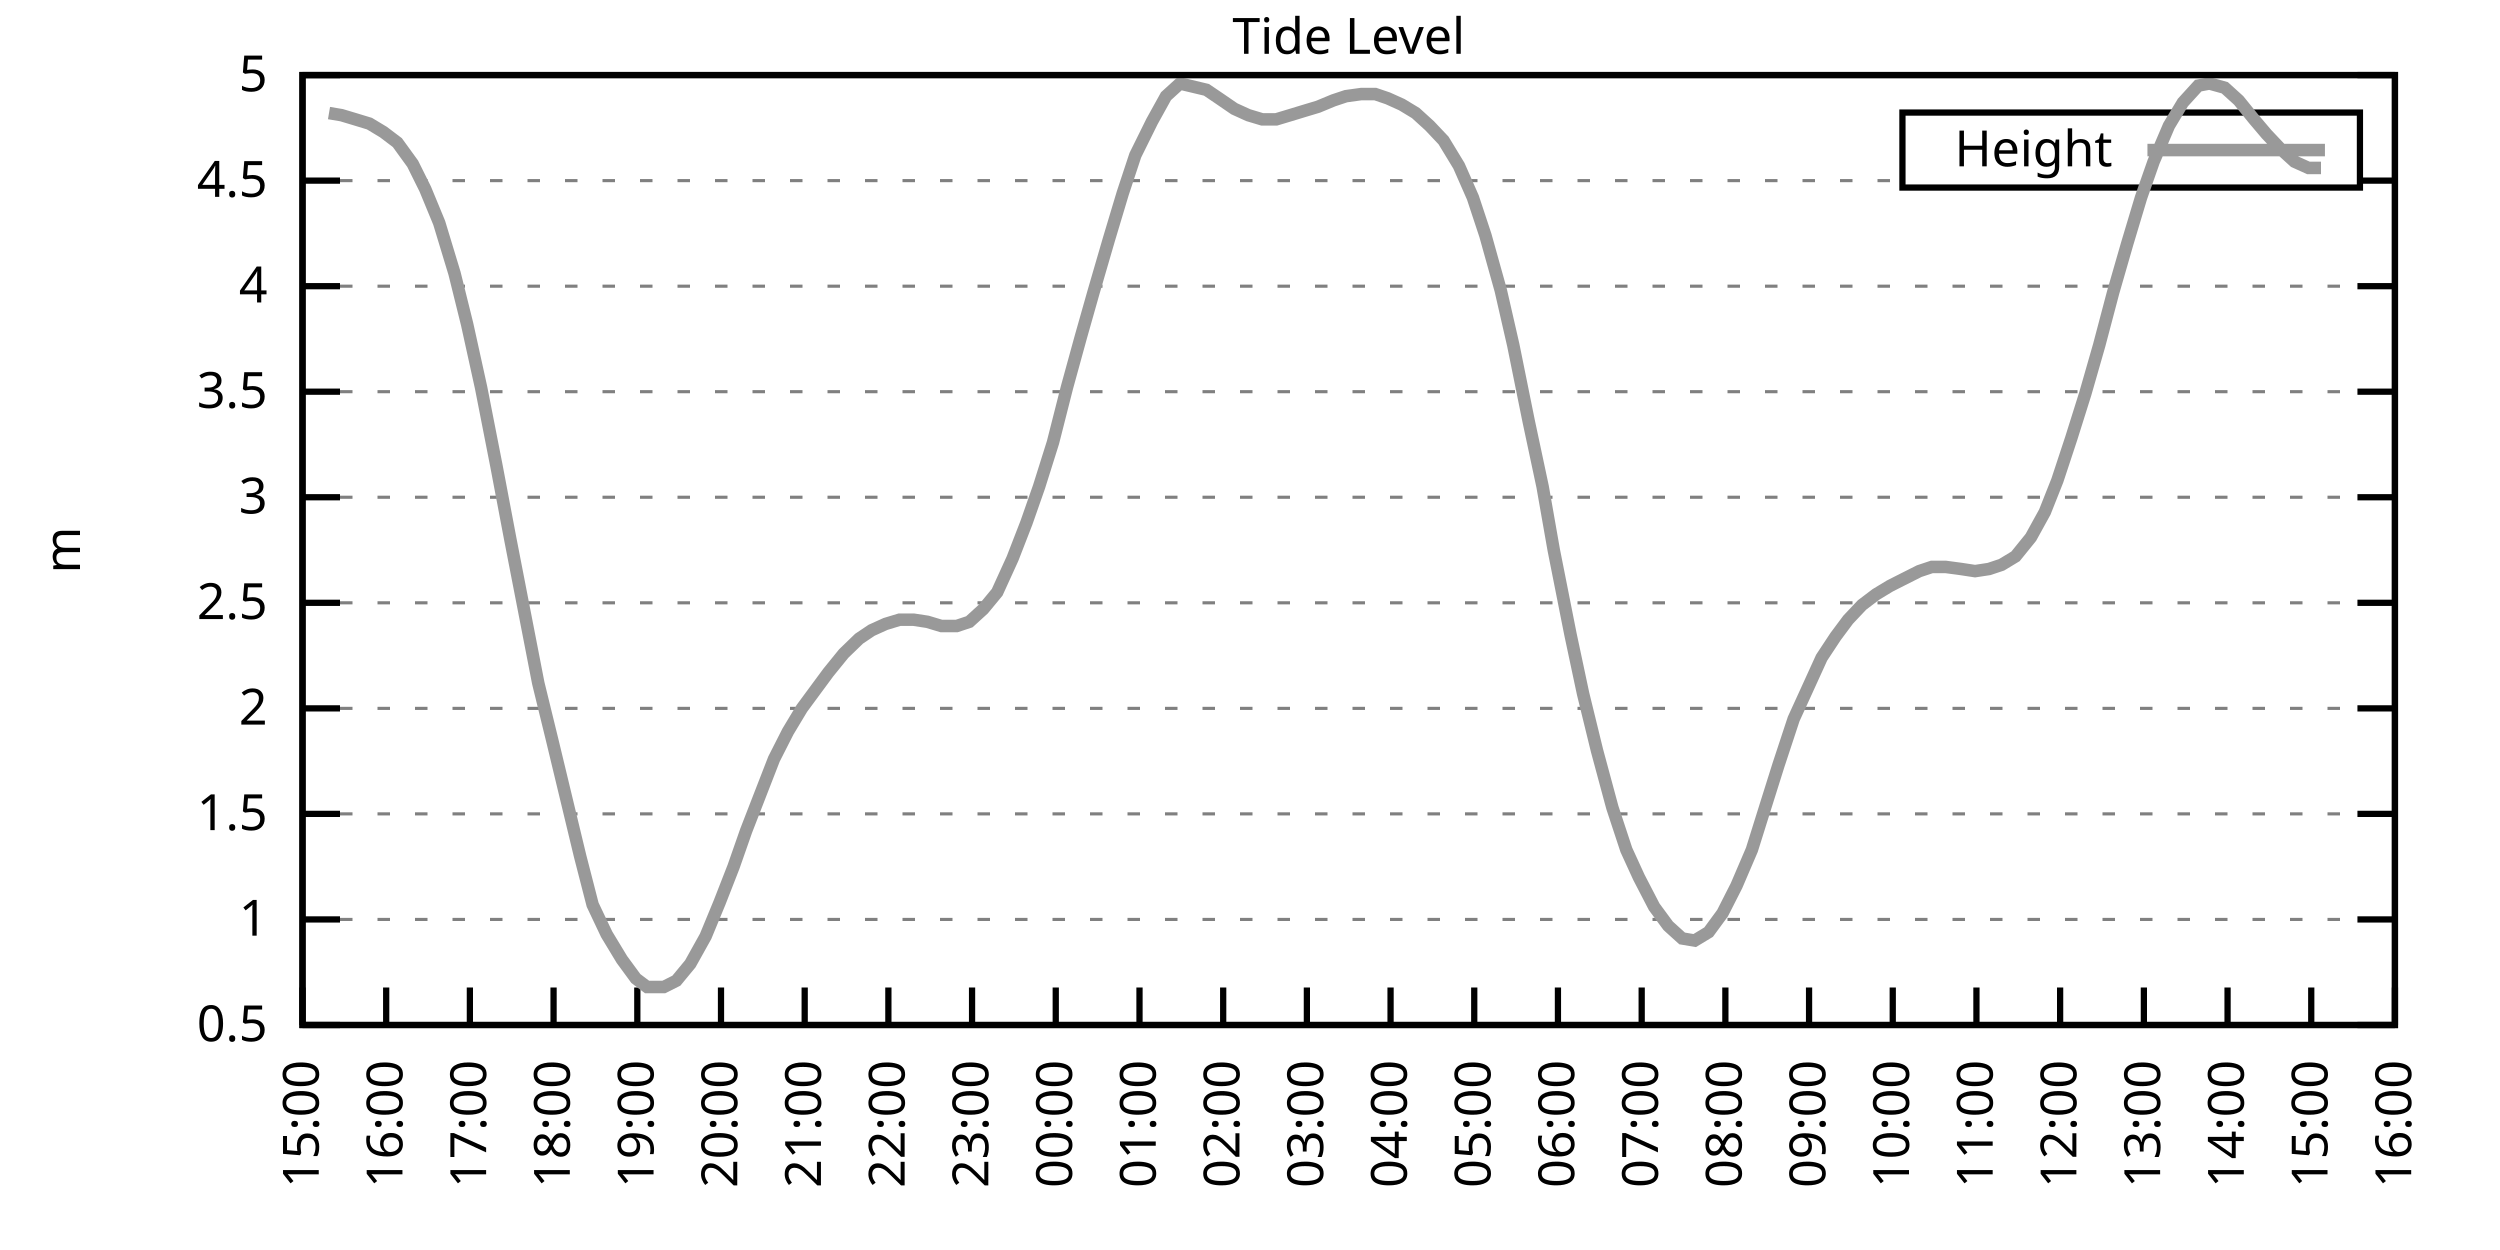
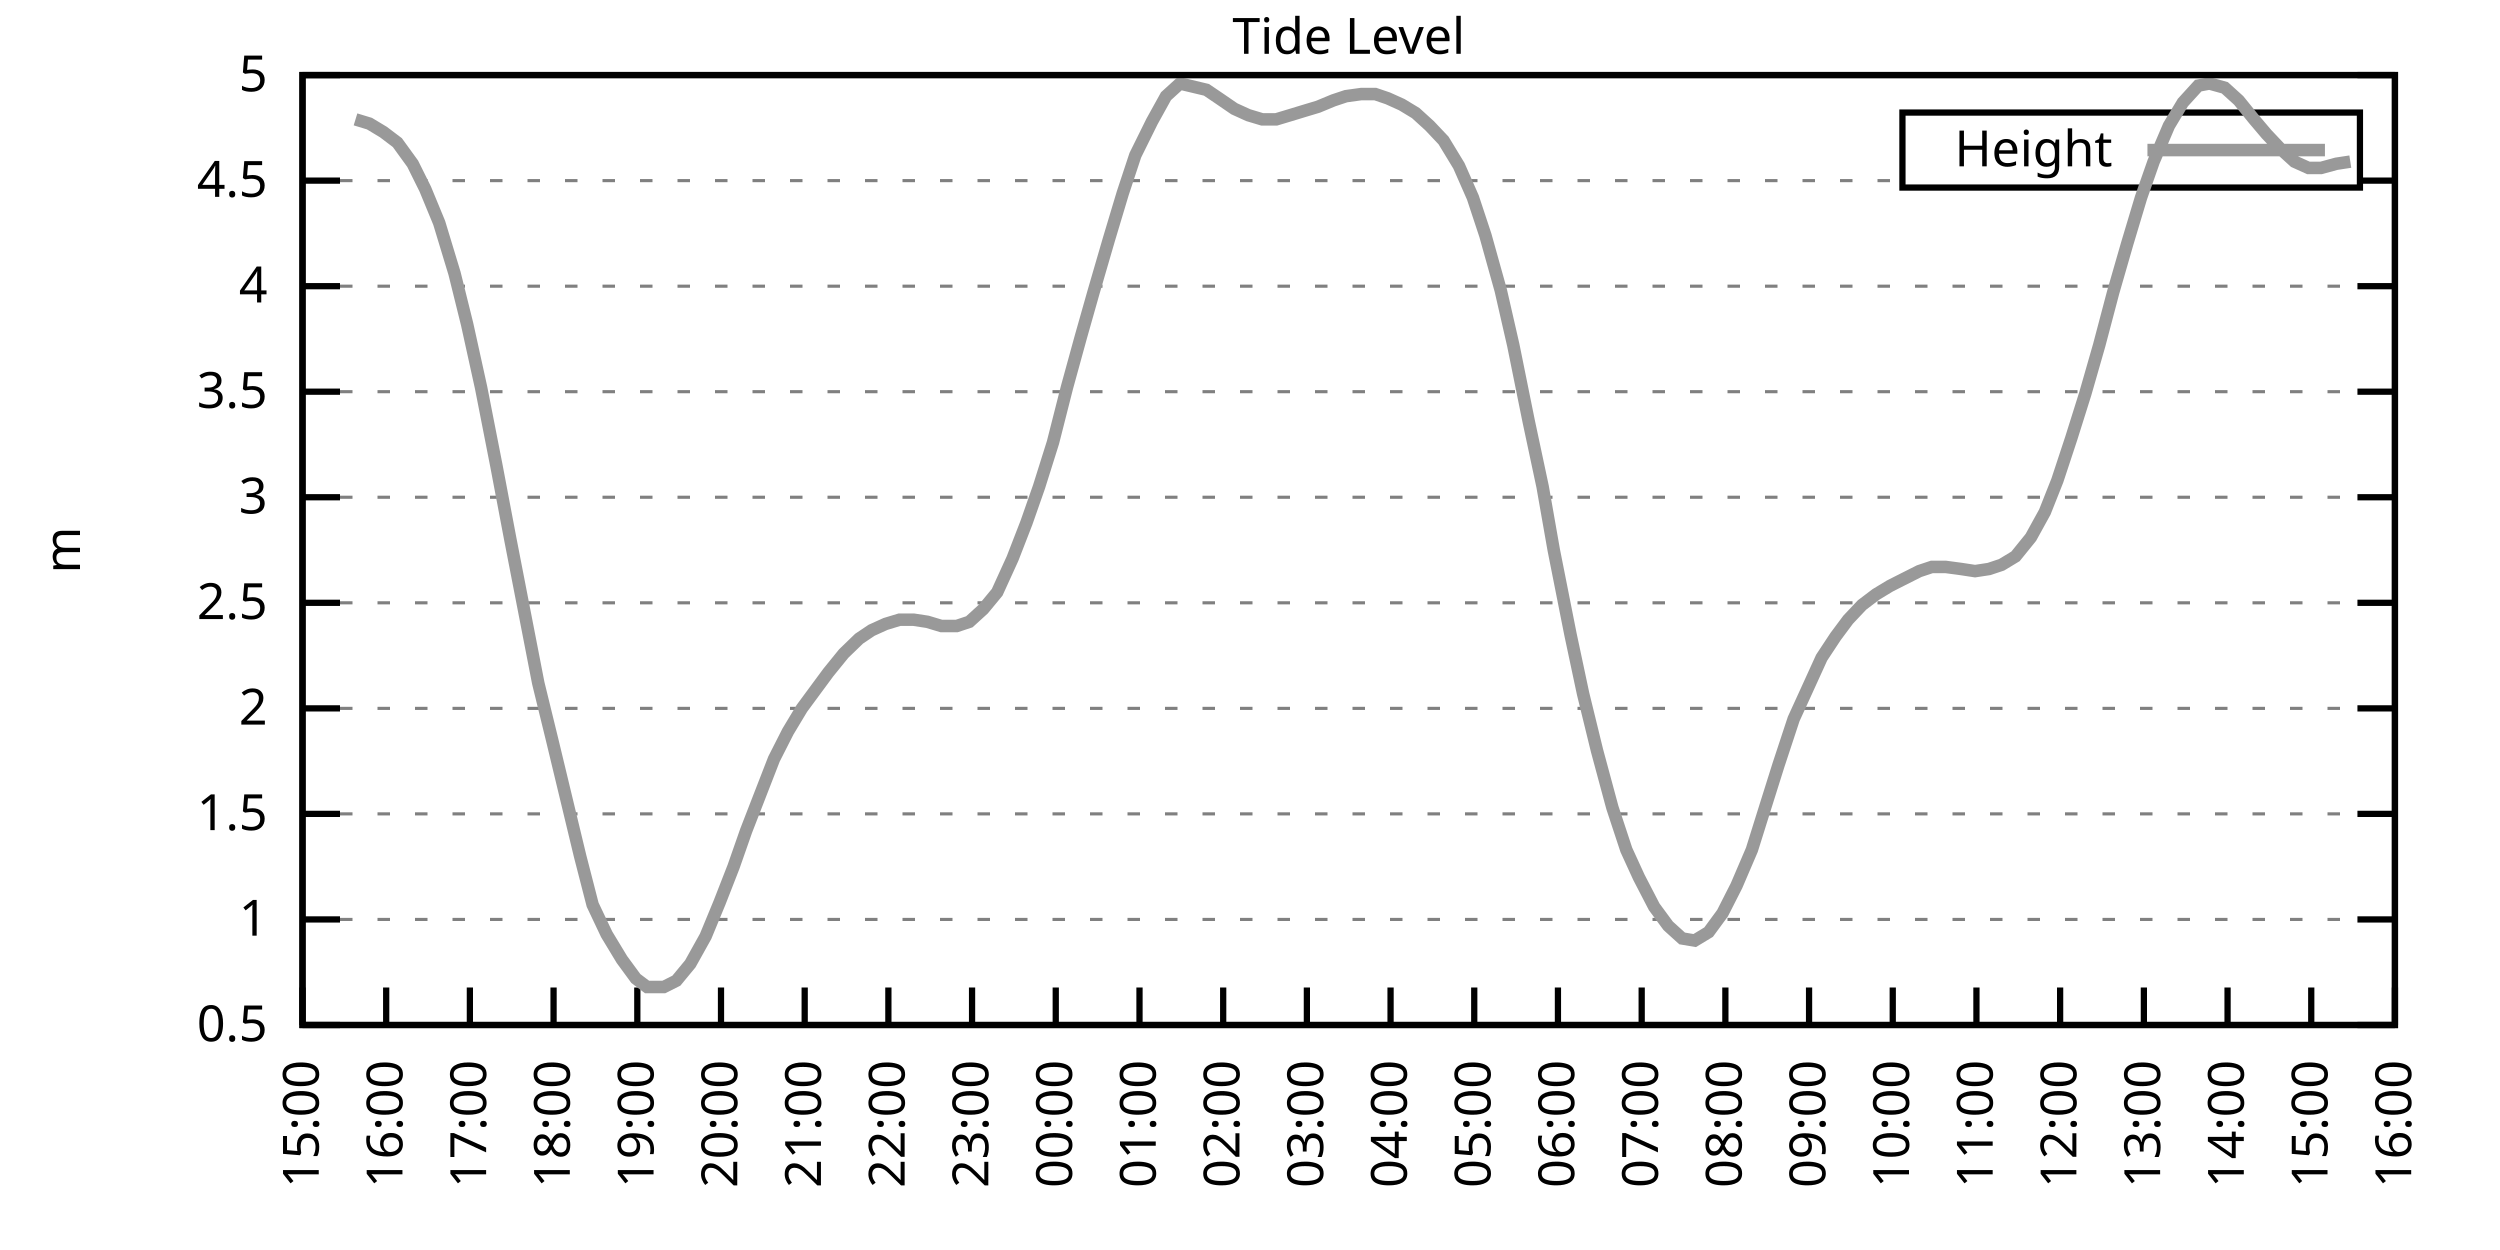
<svg xmlns="http://www.w3.org/2000/svg" xmlns:xlink="http://www.w3.org/1999/xlink" width="400" height="200" viewBox="0 0 400 200">
  <g id="gnuplot_canvas">
    <rect x="0" y="0" width="400" height="200" fill="none" />
    <defs>
      <circle id="gpDot" r="0.5" stroke-width="0.5" stroke="currentColor" />
      <path id="gpPt0" stroke-width="0.333" stroke="currentColor" d="M-1,0 h2 M0,-1 v2" />
      <path id="gpPt1" stroke-width="0.333" stroke="currentColor" d="M-1,-1 L1,1 M1,-1 L-1,1" />
      <path id="gpPt2" stroke-width="0.333" stroke="currentColor" d="M-1,0 L1,0 M0,-1 L0,1 M-1,-1 L1,1 M-1,1 L1,-1" />
      <rect id="gpPt3" stroke-width="0.333" stroke="currentColor" x="-1" y="-1" width="2" height="2" />
      <rect id="gpPt4" stroke-width="0.333" stroke="currentColor" fill="currentColor" x="-1" y="-1" width="2" height="2" />
      <circle id="gpPt5" stroke-width="0.333" stroke="currentColor" cx="0" cy="0" r="1" />
      <use xlink:href="#gpPt5" id="gpPt6" fill="currentColor" stroke="none" />
      <path id="gpPt7" stroke-width="0.333" stroke="currentColor" d="M0,-1.33 L-1.33,0.67 L1.33,0.67 z" />
      <use xlink:href="#gpPt7" id="gpPt8" fill="currentColor" stroke="none" />
      <use xlink:href="#gpPt7" id="gpPt9" stroke="currentColor" transform="rotate(180)" />
      <use xlink:href="#gpPt9" id="gpPt10" fill="currentColor" stroke="none" />
      <use xlink:href="#gpPt3" id="gpPt11" stroke="currentColor" transform="rotate(45)" />
      <use xlink:href="#gpPt11" id="gpPt12" fill="currentColor" stroke="none" />
      <path id="gpPt13" stroke-width="0.333" stroke="currentColor" d="M0,1.330 L1.265,0.411 L0.782,-1.067 L-0.782,-1.076 L-1.265,0.411 z" />
      <use xlink:href="#gpPt13" id="gpPt14" fill="currentColor" stroke="none" />
      <filter id="textbox" filterUnits="objectBoundingBox" x="0" y="0" height="1" width="1">
        <feFlood flood-color="white" flood-opacity="1" result="bgnd" />
        <feComposite in="SourceGraphic" in2="bgnd" operator="atop" />
      </filter>
      <filter id="greybox" filterUnits="objectBoundingBox" x="0" y="0" height="1" width="1">
        <feFlood flood-color="lightgrey" flood-opacity="1" result="grey" />
        <feComposite in="SourceGraphic" in2="grey" operator="atop" />
      </filter>
    </defs>
    <g fill="none" color="white" stroke="currentColor" stroke-width="1.00" stroke-linecap="butt" stroke-linejoin="miter">
</g>
    <g fill="none" color="black" stroke="currentColor" stroke-width="1.00" stroke-linecap="butt" stroke-linejoin="miter">
      <g stroke="none" shape-rendering="crispEdges">
        <polygon fill="rgb(255, 255, 255)" points="48.40,164.00 383.18,164.00 383.18,12.02 48.40,12.02 " />
      </g>
    </g>
    <g fill="none" color="black" stroke="currentColor" stroke-width="1.00" stroke-linecap="butt" stroke-linejoin="miter">
</g>
    <g fill="none" color="black" stroke="black" stroke-width="0.50" stroke-linecap="butt" stroke-linejoin="miter">
</g>
    <g fill="none" color="gray" stroke="currentColor" stroke-width="0.50" stroke-linecap="butt" stroke-linejoin="miter">
      <path stroke="gray" stroke-dasharray="2,4" class="gridline" d="M48.40,164.00 L383.19,164.00  " />
    </g>
    <g fill="none" color="gray" stroke="gray" stroke-width="1.00" stroke-linecap="butt" stroke-linejoin="miter">
</g>
    <g fill="none" color="black" stroke="currentColor" stroke-width="1.00" stroke-linecap="butt" stroke-linejoin="miter">
      <path stroke="black" d="M48.40,164.00 L54.40,164.00 M383.19,164.00 L377.19,164.00  " />
      <g transform="translate(42.80,166.60)" stroke="none" fill="black" font-family="Sans" font-size="8.00" text-anchor="end">
        <text>
          <tspan font-family="Sans"> 0.5</tspan>
        </text>
      </g>
    </g>
    <g fill="none" color="black" stroke="currentColor" stroke-width="1.00" stroke-linecap="butt" stroke-linejoin="miter">
</g>
    <g fill="none" color="black" stroke="black" stroke-width="0.50" stroke-linecap="butt" stroke-linejoin="miter">
</g>
    <g fill="none" color="gray" stroke="currentColor" stroke-width="0.50" stroke-linecap="butt" stroke-linejoin="miter">
      <path stroke="gray" stroke-dasharray="2,4" class="gridline" d="M48.40,147.11 L383.19,147.11  " />
    </g>
    <g fill="none" color="gray" stroke="gray" stroke-width="1.00" stroke-linecap="butt" stroke-linejoin="miter">
</g>
    <g fill="none" color="black" stroke="currentColor" stroke-width="1.00" stroke-linecap="butt" stroke-linejoin="miter">
      <path stroke="black" d="M48.40,147.11 L54.40,147.11 M383.19,147.11 L377.19,147.11  " />
      <g transform="translate(42.80,149.71)" stroke="none" fill="black" font-family="Sans" font-size="8.00" text-anchor="end">
        <text>
          <tspan font-family="Sans"> 1</tspan>
        </text>
      </g>
    </g>
    <g fill="none" color="black" stroke="currentColor" stroke-width="1.00" stroke-linecap="butt" stroke-linejoin="miter">
</g>
    <g fill="none" color="black" stroke="black" stroke-width="0.50" stroke-linecap="butt" stroke-linejoin="miter">
</g>
    <g fill="none" color="gray" stroke="currentColor" stroke-width="0.50" stroke-linecap="butt" stroke-linejoin="miter">
      <path stroke="gray" stroke-dasharray="2,4" class="gridline" d="M48.40,130.22 L383.19,130.22  " />
    </g>
    <g fill="none" color="gray" stroke="gray" stroke-width="1.00" stroke-linecap="butt" stroke-linejoin="miter">
</g>
    <g fill="none" color="black" stroke="currentColor" stroke-width="1.00" stroke-linecap="butt" stroke-linejoin="miter">
      <path stroke="black" d="M48.40,130.22 L54.40,130.22 M383.19,130.22 L377.19,130.22  " />
      <g transform="translate(42.80,132.82)" stroke="none" fill="black" font-family="Sans" font-size="8.00" text-anchor="end">
        <text>
          <tspan font-family="Sans"> 1.5</tspan>
        </text>
      </g>
    </g>
    <g fill="none" color="black" stroke="currentColor" stroke-width="1.00" stroke-linecap="butt" stroke-linejoin="miter">
</g>
    <g fill="none" color="black" stroke="black" stroke-width="0.50" stroke-linecap="butt" stroke-linejoin="miter">
</g>
    <g fill="none" color="gray" stroke="currentColor" stroke-width="0.50" stroke-linecap="butt" stroke-linejoin="miter">
      <path stroke="gray" stroke-dasharray="2,4" class="gridline" d="M48.40,113.34 L383.19,113.34  " />
    </g>
    <g fill="none" color="gray" stroke="gray" stroke-width="1.00" stroke-linecap="butt" stroke-linejoin="miter">
</g>
    <g fill="none" color="black" stroke="currentColor" stroke-width="1.00" stroke-linecap="butt" stroke-linejoin="miter">
      <path stroke="black" d="M48.40,113.34 L54.40,113.34 M383.19,113.34 L377.19,113.34  " />
      <g transform="translate(42.80,115.94)" stroke="none" fill="black" font-family="Sans" font-size="8.00" text-anchor="end">
        <text>
          <tspan font-family="Sans"> 2</tspan>
        </text>
      </g>
    </g>
    <g fill="none" color="black" stroke="currentColor" stroke-width="1.00" stroke-linecap="butt" stroke-linejoin="miter">
</g>
    <g fill="none" color="black" stroke="black" stroke-width="0.50" stroke-linecap="butt" stroke-linejoin="miter">
</g>
    <g fill="none" color="gray" stroke="currentColor" stroke-width="0.50" stroke-linecap="butt" stroke-linejoin="miter">
      <path stroke="gray" stroke-dasharray="2,4" class="gridline" d="M48.40,96.45 L383.19,96.45  " />
    </g>
    <g fill="none" color="gray" stroke="gray" stroke-width="1.00" stroke-linecap="butt" stroke-linejoin="miter">
</g>
    <g fill="none" color="black" stroke="currentColor" stroke-width="1.00" stroke-linecap="butt" stroke-linejoin="miter">
      <path stroke="black" d="M48.40,96.45 L54.40,96.45 M383.19,96.45 L377.19,96.45  " />
      <g transform="translate(42.80,99.05)" stroke="none" fill="black" font-family="Sans" font-size="8.00" text-anchor="end">
        <text>
          <tspan font-family="Sans"> 2.5</tspan>
        </text>
      </g>
    </g>
    <g fill="none" color="black" stroke="currentColor" stroke-width="1.00" stroke-linecap="butt" stroke-linejoin="miter">
</g>
    <g fill="none" color="black" stroke="black" stroke-width="0.50" stroke-linecap="butt" stroke-linejoin="miter">
</g>
    <g fill="none" color="gray" stroke="currentColor" stroke-width="0.50" stroke-linecap="butt" stroke-linejoin="miter">
      <path stroke="gray" stroke-dasharray="2,4" class="gridline" d="M48.40,79.56 L383.19,79.56  " />
    </g>
    <g fill="none" color="gray" stroke="gray" stroke-width="1.00" stroke-linecap="butt" stroke-linejoin="miter">
</g>
    <g fill="none" color="black" stroke="currentColor" stroke-width="1.00" stroke-linecap="butt" stroke-linejoin="miter">
      <path stroke="black" d="M48.40,79.56 L54.40,79.56 M383.19,79.56 L377.19,79.56  " />
      <g transform="translate(42.80,82.16)" stroke="none" fill="black" font-family="Sans" font-size="8.00" text-anchor="end">
        <text>
          <tspan font-family="Sans"> 3</tspan>
        </text>
      </g>
    </g>
    <g fill="none" color="black" stroke="currentColor" stroke-width="1.00" stroke-linecap="butt" stroke-linejoin="miter">
</g>
    <g fill="none" color="black" stroke="black" stroke-width="0.50" stroke-linecap="butt" stroke-linejoin="miter">
</g>
    <g fill="none" color="gray" stroke="currentColor" stroke-width="0.50" stroke-linecap="butt" stroke-linejoin="miter">
      <path stroke="gray" stroke-dasharray="2,4" class="gridline" d="M48.40,62.67 L383.19,62.67  " />
    </g>
    <g fill="none" color="gray" stroke="gray" stroke-width="1.00" stroke-linecap="butt" stroke-linejoin="miter">
</g>
    <g fill="none" color="black" stroke="currentColor" stroke-width="1.00" stroke-linecap="butt" stroke-linejoin="miter">
      <path stroke="black" d="M48.40,62.67 L54.40,62.67 M383.19,62.67 L377.19,62.67  " />
      <g transform="translate(42.80,65.27)" stroke="none" fill="black" font-family="Sans" font-size="8.00" text-anchor="end">
        <text>
          <tspan font-family="Sans"> 3.5</tspan>
        </text>
      </g>
    </g>
    <g fill="none" color="black" stroke="currentColor" stroke-width="1.00" stroke-linecap="butt" stroke-linejoin="miter">
</g>
    <g fill="none" color="black" stroke="black" stroke-width="0.50" stroke-linecap="butt" stroke-linejoin="miter">
</g>
    <g fill="none" color="gray" stroke="currentColor" stroke-width="0.50" stroke-linecap="butt" stroke-linejoin="miter">
      <path stroke="gray" stroke-dasharray="2,4" class="gridline" d="M48.40,45.79 L383.19,45.79  " />
    </g>
    <g fill="none" color="gray" stroke="gray" stroke-width="1.00" stroke-linecap="butt" stroke-linejoin="miter">
</g>
    <g fill="none" color="black" stroke="currentColor" stroke-width="1.00" stroke-linecap="butt" stroke-linejoin="miter">
      <path stroke="black" d="M48.40,45.79 L54.40,45.79 M383.19,45.79 L377.19,45.79  " />
      <g transform="translate(42.80,48.39)" stroke="none" fill="black" font-family="Sans" font-size="8.00" text-anchor="end">
        <text>
          <tspan font-family="Sans"> 4</tspan>
        </text>
      </g>
    </g>
    <g fill="none" color="black" stroke="currentColor" stroke-width="1.00" stroke-linecap="butt" stroke-linejoin="miter">
</g>
    <g fill="none" color="black" stroke="black" stroke-width="0.50" stroke-linecap="butt" stroke-linejoin="miter">
</g>
    <g fill="none" color="gray" stroke="currentColor" stroke-width="0.50" stroke-linecap="butt" stroke-linejoin="miter">
      <path stroke="gray" stroke-dasharray="2,4" class="gridline" d="M48.40,28.90 L304.39,28.90 M377.59,28.90 L383.19,28.90  " />
    </g>
    <g fill="none" color="gray" stroke="gray" stroke-width="1.00" stroke-linecap="butt" stroke-linejoin="miter">
</g>
    <g fill="none" color="black" stroke="currentColor" stroke-width="1.00" stroke-linecap="butt" stroke-linejoin="miter">
      <path stroke="black" d="M48.40,28.90 L54.40,28.90 M383.19,28.90 L377.19,28.90  " />
      <g transform="translate(42.80,31.50)" stroke="none" fill="black" font-family="Sans" font-size="8.00" text-anchor="end">
        <text>
          <tspan font-family="Sans"> 4.5</tspan>
        </text>
      </g>
    </g>
    <g fill="none" color="black" stroke="currentColor" stroke-width="1.00" stroke-linecap="butt" stroke-linejoin="miter">
</g>
    <g fill="none" color="black" stroke="black" stroke-width="0.50" stroke-linecap="butt" stroke-linejoin="miter">
</g>
    <g fill="none" color="gray" stroke="currentColor" stroke-width="0.50" stroke-linecap="butt" stroke-linejoin="miter">
      <path stroke="gray" stroke-dasharray="2,4" class="gridline" d="M48.40,12.01 L383.19,12.01  " />
    </g>
    <g fill="none" color="gray" stroke="gray" stroke-width="1.00" stroke-linecap="butt" stroke-linejoin="miter">
</g>
    <g fill="none" color="black" stroke="currentColor" stroke-width="1.00" stroke-linecap="butt" stroke-linejoin="miter">
      <path stroke="black" d="M48.40,12.01 L54.40,12.01 M383.19,12.01 L377.19,12.01  " />
      <g transform="translate(42.80,14.61)" stroke="none" fill="black" font-family="Sans" font-size="8.00" text-anchor="end">
        <text>
          <tspan font-family="Sans"> 5</tspan>
        </text>
      </g>
    </g>
    <g fill="none" color="black" stroke="currentColor" stroke-width="1.00" stroke-linecap="butt" stroke-linejoin="miter">
      <path stroke="black" d="M48.40,164.00 L48.40,158.00  " />
      <g transform="translate(51.00,169.60) rotate(270.00)" stroke="none" fill="black" font-family="Sans" font-size="8.00" text-anchor="end">
        <text>
          <tspan font-family="Sans">15:00</tspan>
        </text>
      </g>
    </g>
    <g fill="none" color="black" stroke="currentColor" stroke-width="1.00" stroke-linecap="butt" stroke-linejoin="miter">
      <path stroke="black" d="M61.79,164.00 L61.79,158.00  " />
      <g transform="translate(64.39,169.60) rotate(270.00)" stroke="none" fill="black" font-family="Sans" font-size="8.00" text-anchor="end">
        <text>
          <tspan font-family="Sans">16:00</tspan>
        </text>
      </g>
    </g>
    <g fill="none" color="black" stroke="currentColor" stroke-width="1.00" stroke-linecap="butt" stroke-linejoin="miter">
      <path stroke="black" d="M75.18,164.00 L75.18,158.00  " />
      <g transform="translate(77.78,169.60) rotate(270.00)" stroke="none" fill="black" font-family="Sans" font-size="8.00" text-anchor="end">
        <text>
          <tspan font-family="Sans">17:00</tspan>
        </text>
      </g>
    </g>
    <g fill="none" color="black" stroke="currentColor" stroke-width="1.00" stroke-linecap="butt" stroke-linejoin="miter">
      <path stroke="black" d="M88.57,164.00 L88.57,158.00  " />
      <g transform="translate(91.17,169.60) rotate(270.00)" stroke="none" fill="black" font-family="Sans" font-size="8.00" text-anchor="end">
        <text>
          <tspan font-family="Sans">18:00</tspan>
        </text>
      </g>
    </g>
    <g fill="none" color="black" stroke="currentColor" stroke-width="1.00" stroke-linecap="butt" stroke-linejoin="miter">
      <path stroke="black" d="M101.97,164.00 L101.97,158.00  " />
      <g transform="translate(104.57,169.60) rotate(270.00)" stroke="none" fill="black" font-family="Sans" font-size="8.00" text-anchor="end">
        <text>
          <tspan font-family="Sans">19:00</tspan>
        </text>
      </g>
    </g>
    <g fill="none" color="black" stroke="currentColor" stroke-width="1.00" stroke-linecap="butt" stroke-linejoin="miter">
      <path stroke="black" d="M115.36,164.00 L115.36,158.00  " />
      <g transform="translate(117.96,169.60) rotate(270.00)" stroke="none" fill="black" font-family="Sans" font-size="8.00" text-anchor="end">
        <text>
          <tspan font-family="Sans">20:00</tspan>
        </text>
      </g>
    </g>
    <g fill="none" color="black" stroke="currentColor" stroke-width="1.00" stroke-linecap="butt" stroke-linejoin="miter">
      <path stroke="black" d="M128.75,164.00 L128.75,158.00  " />
      <g transform="translate(131.35,169.60) rotate(270.00)" stroke="none" fill="black" font-family="Sans" font-size="8.00" text-anchor="end">
        <text>
          <tspan font-family="Sans">21:00</tspan>
        </text>
      </g>
    </g>
    <g fill="none" color="black" stroke="currentColor" stroke-width="1.00" stroke-linecap="butt" stroke-linejoin="miter">
      <path stroke="black" d="M142.14,164.00 L142.14,158.00  " />
      <g transform="translate(144.74,169.60) rotate(270.00)" stroke="none" fill="black" font-family="Sans" font-size="8.00" text-anchor="end">
        <text>
          <tspan font-family="Sans">22:00</tspan>
        </text>
      </g>
    </g>
    <g fill="none" color="black" stroke="currentColor" stroke-width="1.00" stroke-linecap="butt" stroke-linejoin="miter">
      <path stroke="black" d="M155.53,164.00 L155.53,158.00  " />
      <g transform="translate(158.13,169.60) rotate(270.00)" stroke="none" fill="black" font-family="Sans" font-size="8.00" text-anchor="end">
        <text>
          <tspan font-family="Sans">23:00</tspan>
        </text>
      </g>
    </g>
    <g fill="none" color="black" stroke="currentColor" stroke-width="1.00" stroke-linecap="butt" stroke-linejoin="miter">
      <path stroke="black" d="M168.92,164.00 L168.92,158.00  " />
      <g transform="translate(171.52,169.60) rotate(270.00)" stroke="none" fill="black" font-family="Sans" font-size="8.00" text-anchor="end">
        <text>
          <tspan font-family="Sans">00:00</tspan>
        </text>
      </g>
    </g>
    <g fill="none" color="black" stroke="currentColor" stroke-width="1.00" stroke-linecap="butt" stroke-linejoin="miter">
      <path stroke="black" d="M182.32,164.00 L182.32,158.00  " />
      <g transform="translate(184.92,169.60) rotate(270.00)" stroke="none" fill="black" font-family="Sans" font-size="8.00" text-anchor="end">
        <text>
          <tspan font-family="Sans">01:00</tspan>
        </text>
      </g>
    </g>
    <g fill="none" color="black" stroke="currentColor" stroke-width="1.00" stroke-linecap="butt" stroke-linejoin="miter">
      <path stroke="black" d="M195.71,164.00 L195.71,158.00  " />
      <g transform="translate(198.31,169.60) rotate(270.00)" stroke="none" fill="black" font-family="Sans" font-size="8.00" text-anchor="end">
        <text>
          <tspan font-family="Sans">02:00</tspan>
        </text>
      </g>
    </g>
    <g fill="none" color="black" stroke="currentColor" stroke-width="1.00" stroke-linecap="butt" stroke-linejoin="miter">
      <path stroke="black" d="M209.10,164.00 L209.10,158.00  " />
      <g transform="translate(211.70,169.60) rotate(270.00)" stroke="none" fill="black" font-family="Sans" font-size="8.00" text-anchor="end">
        <text>
          <tspan font-family="Sans">03:00</tspan>
        </text>
      </g>
    </g>
    <g fill="none" color="black" stroke="currentColor" stroke-width="1.00" stroke-linecap="butt" stroke-linejoin="miter">
      <path stroke="black" d="M222.49,164.00 L222.49,158.00  " />
      <g transform="translate(225.09,169.60) rotate(270.00)" stroke="none" fill="black" font-family="Sans" font-size="8.00" text-anchor="end">
        <text>
          <tspan font-family="Sans">04:00</tspan>
        </text>
      </g>
    </g>
    <g fill="none" color="black" stroke="currentColor" stroke-width="1.00" stroke-linecap="butt" stroke-linejoin="miter">
      <path stroke="black" d="M235.88,164.00 L235.88,158.00  " />
      <g transform="translate(238.48,169.60) rotate(270.00)" stroke="none" fill="black" font-family="Sans" font-size="8.00" text-anchor="end">
        <text>
          <tspan font-family="Sans">05:00</tspan>
        </text>
      </g>
    </g>
    <g fill="none" color="black" stroke="currentColor" stroke-width="1.00" stroke-linecap="butt" stroke-linejoin="miter">
      <path stroke="black" d="M249.27,164.00 L249.27,158.00  " />
      <g transform="translate(251.87,169.60) rotate(270.00)" stroke="none" fill="black" font-family="Sans" font-size="8.00" text-anchor="end">
        <text>
          <tspan font-family="Sans">06:00</tspan>
        </text>
      </g>
    </g>
    <g fill="none" color="black" stroke="currentColor" stroke-width="1.00" stroke-linecap="butt" stroke-linejoin="miter">
      <path stroke="black" d="M262.67,164.00 L262.67,158.00  " />
      <g transform="translate(265.27,169.60) rotate(270.00)" stroke="none" fill="black" font-family="Sans" font-size="8.00" text-anchor="end">
        <text>
          <tspan font-family="Sans">07:00</tspan>
        </text>
      </g>
    </g>
    <g fill="none" color="black" stroke="currentColor" stroke-width="1.00" stroke-linecap="butt" stroke-linejoin="miter">
      <path stroke="black" d="M276.06,164.00 L276.06,158.00  " />
      <g transform="translate(278.66,169.60) rotate(270.00)" stroke="none" fill="black" font-family="Sans" font-size="8.00" text-anchor="end">
        <text>
          <tspan font-family="Sans">08:00</tspan>
        </text>
      </g>
    </g>
    <g fill="none" color="black" stroke="currentColor" stroke-width="1.00" stroke-linecap="butt" stroke-linejoin="miter">
      <path stroke="black" d="M289.45,164.00 L289.45,158.00  " />
      <g transform="translate(292.05,169.60) rotate(270.00)" stroke="none" fill="black" font-family="Sans" font-size="8.00" text-anchor="end">
        <text>
          <tspan font-family="Sans">09:00</tspan>
        </text>
      </g>
    </g>
    <g fill="none" color="black" stroke="currentColor" stroke-width="1.00" stroke-linecap="butt" stroke-linejoin="miter">
      <path stroke="black" d="M302.84,164.00 L302.84,158.00  " />
      <g transform="translate(305.44,169.60) rotate(270.00)" stroke="none" fill="black" font-family="Sans" font-size="8.00" text-anchor="end">
        <text>
          <tspan font-family="Sans">10:00</tspan>
        </text>
      </g>
    </g>
    <g fill="none" color="black" stroke="currentColor" stroke-width="1.00" stroke-linecap="butt" stroke-linejoin="miter">
      <path stroke="black" d="M316.23,164.00 L316.23,158.00  " />
      <g transform="translate(318.83,169.60) rotate(270.00)" stroke="none" fill="black" font-family="Sans" font-size="8.00" text-anchor="end">
        <text>
          <tspan font-family="Sans">11:00</tspan>
        </text>
      </g>
    </g>
    <g fill="none" color="black" stroke="currentColor" stroke-width="1.00" stroke-linecap="butt" stroke-linejoin="miter">
      <path stroke="black" d="M329.62,164.00 L329.62,158.00  " />
      <g transform="translate(332.22,169.60) rotate(270.00)" stroke="none" fill="black" font-family="Sans" font-size="8.00" text-anchor="end">
        <text>
          <tspan font-family="Sans">12:00</tspan>
        </text>
      </g>
    </g>
    <g fill="none" color="black" stroke="currentColor" stroke-width="1.00" stroke-linecap="butt" stroke-linejoin="miter">
      <path stroke="black" d="M343.02,164.00 L343.02,158.00  " />
      <g transform="translate(345.62,169.60) rotate(270.00)" stroke="none" fill="black" font-family="Sans" font-size="8.00" text-anchor="end">
        <text>
          <tspan font-family="Sans">13:00</tspan>
        </text>
      </g>
    </g>
    <g fill="none" color="black" stroke="currentColor" stroke-width="1.00" stroke-linecap="butt" stroke-linejoin="miter">
      <path stroke="black" d="M356.41,164.00 L356.41,158.00  " />
      <g transform="translate(359.01,169.60) rotate(270.00)" stroke="none" fill="black" font-family="Sans" font-size="8.00" text-anchor="end">
        <text>
          <tspan font-family="Sans">14:00</tspan>
        </text>
      </g>
    </g>
    <g fill="none" color="black" stroke="currentColor" stroke-width="1.00" stroke-linecap="butt" stroke-linejoin="miter">
      <path stroke="black" d="M369.80,164.00 L369.80,158.00  " />
      <g transform="translate(372.40,169.60) rotate(270.00)" stroke="none" fill="black" font-family="Sans" font-size="8.00" text-anchor="end">
        <text>
          <tspan font-family="Sans">15:00</tspan>
        </text>
      </g>
    </g>
    <g fill="none" color="black" stroke="currentColor" stroke-width="1.00" stroke-linecap="butt" stroke-linejoin="miter">
      <path stroke="black" d="M383.19,164.00 L383.19,158.00  " />
      <g transform="translate(385.79,169.60) rotate(270.00)" stroke="none" fill="black" font-family="Sans" font-size="8.00" text-anchor="end">
        <text>
          <tspan font-family="Sans">16:00</tspan>
        </text>
      </g>
    </g>
    <g fill="none" color="black" stroke="currentColor" stroke-width="1.00" stroke-linecap="butt" stroke-linejoin="miter">
</g>
    <g fill="none" color="black" stroke="currentColor" stroke-width="1.00" stroke-linecap="butt" stroke-linejoin="miter">
      <path stroke="black" d="M48.40,12.01 L48.40,164.00 L383.19,164.00 L383.19,12.01 L48.40,12.01 Z  " />
    </g>
    <g fill="none" color="black" stroke="currentColor" stroke-width="1.00" stroke-linecap="butt" stroke-linejoin="miter">
</g>
    <g fill="none" color="black" stroke="currentColor" stroke-width="1.00" stroke-linecap="butt" stroke-linejoin="miter">
      <path stroke="black" d="M304.39,30.01 L304.39,18.01 L377.59,18.01 L377.59,30.01 L304.39,30.01 Z  " />
    </g>
    <g id="Tide_level_plot_1">
      <g fill="none" color="white" stroke="black" stroke-width="2.00" stroke-linecap="butt" stroke-linejoin="miter">
</g>
      <g fill="none" color="black" stroke="currentColor" stroke-width="2.00" stroke-linecap="butt" stroke-linejoin="miter">
        <g transform="translate(337.99,26.61)" stroke="none" fill="black" font-family="Sans" font-size="8.00" text-anchor="end">
          <text>
            <tspan font-family="Sans">Height</tspan>
          </text>
        </g>
      </g>
      <g fill="none" color="black" stroke="currentColor" stroke-width="2.00" stroke-linecap="butt" stroke-linejoin="miter">
-         <path stroke="rgb(153, 153, 153)" d="M343.59,24.01 L371.99,24.01 M52.64,18.09 L54.65,18.43 L56.88,19.10 L59.11,19.78 L61.35,21.13 L63.58,22.82   L66.03,26.20 L68.04,30.25 L70.27,35.65 L72.73,43.76 L74.74,51.87 L76.97,62.00 L79.42,74.49 L81.66,86.32   L83.89,97.80 L86.12,109.28 L88.35,118.40 L92.82,136.98 L94.82,144.75 L97.06,149.48 L99.51,153.53 L101.74,156.57   L103.53,157.92 L106.21,157.92 L108.22,156.91 L110.45,154.21 L112.90,149.81 L115.13,144.41 L117.37,138.67 L119.38,132.93   L121.61,127.18 L123.84,121.44 L126.07,117.05 L128.30,113.34 L130.54,110.30 L132.54,107.59 L135.00,104.56 L137.45,102.19   L139.46,100.84 L141.69,99.83 L143.93,99.15 L146.16,99.15 L148.39,99.49 L150.62,100.16 L153.08,100.16 L155.09,99.49   L157.32,97.46 L159.55,94.76 L162.01,89.36 L164.24,83.61 L166.25,77.87 L168.48,70.78 L170.71,62.00 L172.94,53.89   L174.95,46.80 L177.41,38.35 L179.64,30.92 L181.65,24.84 L184.32,19.44 L186.56,15.39 L188.79,13.36 L193.03,14.37   L195.04,15.73 L197.49,17.41 L199.73,18.43 L201.96,19.10 L204.19,19.10 L206.42,18.43 L208.65,17.75 L210.88,17.08   L213.34,16.06 L215.35,15.39 L217.80,15.05 L220.04,15.05 L222.04,15.73 L224.28,16.74 L226.51,18.09 L228.74,20.12   L230.97,22.48 L233.43,26.53 L235.66,31.60 L237.67,37.68 L240.12,46.46 L242.13,55.24 L244.59,67.40 L246.82,77.87   L248.60,88.00 L251.28,101.52 L253.29,110.97 L255.52,120.09 L257.98,129.21 L260.21,135.97 L262.22,140.36 L264.67,145.09   L266.91,148.13 L269.14,150.15 L271.15,150.49 L273.38,149.14 L275.61,146.10 L277.84,141.71 L280.30,135.97 L282.31,129.55   L284.54,122.46 L286.99,115.03 L289.00,110.63 L291.46,105.23 L293.69,101.85 L295.70,99.15 L297.93,96.79 L300.16,95.10   L302.39,93.75 L304.40,92.73 L307.08,91.38 L309.09,90.71 L311.32,90.71 L313.78,91.04 L316.01,91.38 L318.24,91.04   L320.25,90.37 L322.48,89.02 L324.94,85.98 L327.17,81.93 L329.18,76.86 L331.41,70.10 L333.64,63.01 L335.87,55.24   L338.10,46.80 L340.34,39.03 L342.57,31.60 L344.58,25.86 L347.03,20.12 L349.26,16.40 L351.72,13.70 L353.51,13.36   L355.96,14.04 L358.19,16.06 L360.65,19.10 L362.66,21.47 L364.89,23.83 L367.12,25.86 L369.35,26.87 L371.36,26.87    " />
+         <path stroke="rgb(153, 153, 153)" d="M343.59,24.01 L371.99,24.01 M56.88,19.10 L59.11,19.78 L61.35,21.13 L63.58,22.82 L66.03,26.20 L68.04,30.25   L70.27,35.65 L72.73,43.76 L74.74,51.87 L76.97,62.00 L79.42,74.49 L81.66,86.32 L83.89,97.80 L86.12,109.28   L88.35,118.40 L92.82,136.98 L94.82,144.75 L97.06,149.48 L99.51,153.53 L101.74,156.57 L103.53,157.92 L106.21,157.92   L108.22,156.91 L110.45,154.21 L112.90,149.81 L115.13,144.41 L117.37,138.67 L119.38,132.93 L121.61,127.18 L123.84,121.44   L126.07,117.05 L128.30,113.34 L130.54,110.30 L132.54,107.59 L135.00,104.56 L137.45,102.19 L139.46,100.84 L141.69,99.83   L143.93,99.15 L146.16,99.15 L148.39,99.49 L150.62,100.16 L153.08,100.16 L155.09,99.49 L157.32,97.46 L159.55,94.76   L162.01,89.36 L164.24,83.61 L166.25,77.87 L168.48,70.78 L170.71,62.00 L172.94,53.89 L174.95,46.80 L177.41,38.35   L179.64,30.92 L181.65,24.84 L184.32,19.44 L186.56,15.39 L188.79,13.36 L193.03,14.37 L195.04,15.73 L197.49,17.41   L199.73,18.43 L201.96,19.10 L204.19,19.10 L206.42,18.43 L208.65,17.75 L210.88,17.08 L213.34,16.06 L215.35,15.39   L217.80,15.05 L220.04,15.05 L222.04,15.73 L224.28,16.74 L226.51,18.09 L228.74,20.12 L230.97,22.48 L233.43,26.53   L235.66,31.60 L237.67,37.68 L240.12,46.46 L242.13,55.24 L244.59,67.40 L246.82,77.87 L248.60,88.00 L251.28,101.52   L253.29,110.97 L255.52,120.09 L257.98,129.21 L260.21,135.97 L262.22,140.36 L264.67,145.09 L266.91,148.13 L269.14,150.15   L271.15,150.49 L273.38,149.14 L275.61,146.10 L277.84,141.71 L280.30,135.97 L282.31,129.55 L284.54,122.46 L286.99,115.03   L289.00,110.63 L291.46,105.23 L293.69,101.85 L295.70,99.15 L297.93,96.79 L300.16,95.10 L302.39,93.75 L304.40,92.73   L307.08,91.38 L309.09,90.71 L311.32,90.71 L313.78,91.04 L316.01,91.38 L318.24,91.04 L320.25,90.37 L322.48,89.02   L324.94,85.98 L327.17,81.93 L329.18,76.86 L331.41,70.10 L333.64,63.01 L335.87,55.24 L338.10,46.80 L340.34,39.03   L342.57,31.60 L344.58,25.86 L347.03,20.12 L349.26,16.40 L351.72,13.70 L353.51,13.36 L355.96,14.04 L358.19,16.06   L360.65,19.10 L362.66,21.47 L364.89,23.83 L367.12,25.86 L369.35,26.87 L371.36,26.87 L373.82,26.20 L376.05,25.86    " />
      </g>
    </g>
    <g fill="none" color="black" stroke="currentColor" stroke-width="2.00" stroke-linecap="butt" stroke-linejoin="miter">
</g>
    <g fill="none" color="black" stroke="black" stroke-width="1.00" stroke-linecap="butt" stroke-linejoin="miter">
</g>
    <g fill="none" color="black" stroke="currentColor" stroke-width="1.00" stroke-linecap="butt" stroke-linejoin="miter">
      <path stroke="black" d="M48.40,12.01 L48.40,164.00 L383.19,164.00 L383.19,12.01 L48.40,12.01 Z  " />
      <g transform="translate(12.80,88.01) rotate(270.00)" stroke="none" fill="black" font-family="Sans" font-size="8.00" text-anchor="middle">
        <text>
          <tspan font-family="Sans">m</tspan>
        </text>
      </g>
    </g>
    <g fill="none" color="black" stroke="currentColor" stroke-width="1.00" stroke-linecap="butt" stroke-linejoin="miter">
</g>
    <g fill="none" color="black" stroke="currentColor" stroke-width="1.00" stroke-linecap="butt" stroke-linejoin="miter">
      <g transform="translate(215.79,8.61)" stroke="none" fill="black" font-family="Sans" font-size="8.00" text-anchor="middle">
        <text>
          <tspan font-family="Sans">Tide Level</tspan>
        </text>
      </g>
    </g>
    <g fill="none" color="black" stroke="currentColor" stroke-width="1.00" stroke-linecap="butt" stroke-linejoin="miter">
</g>
  </g>
</svg>
